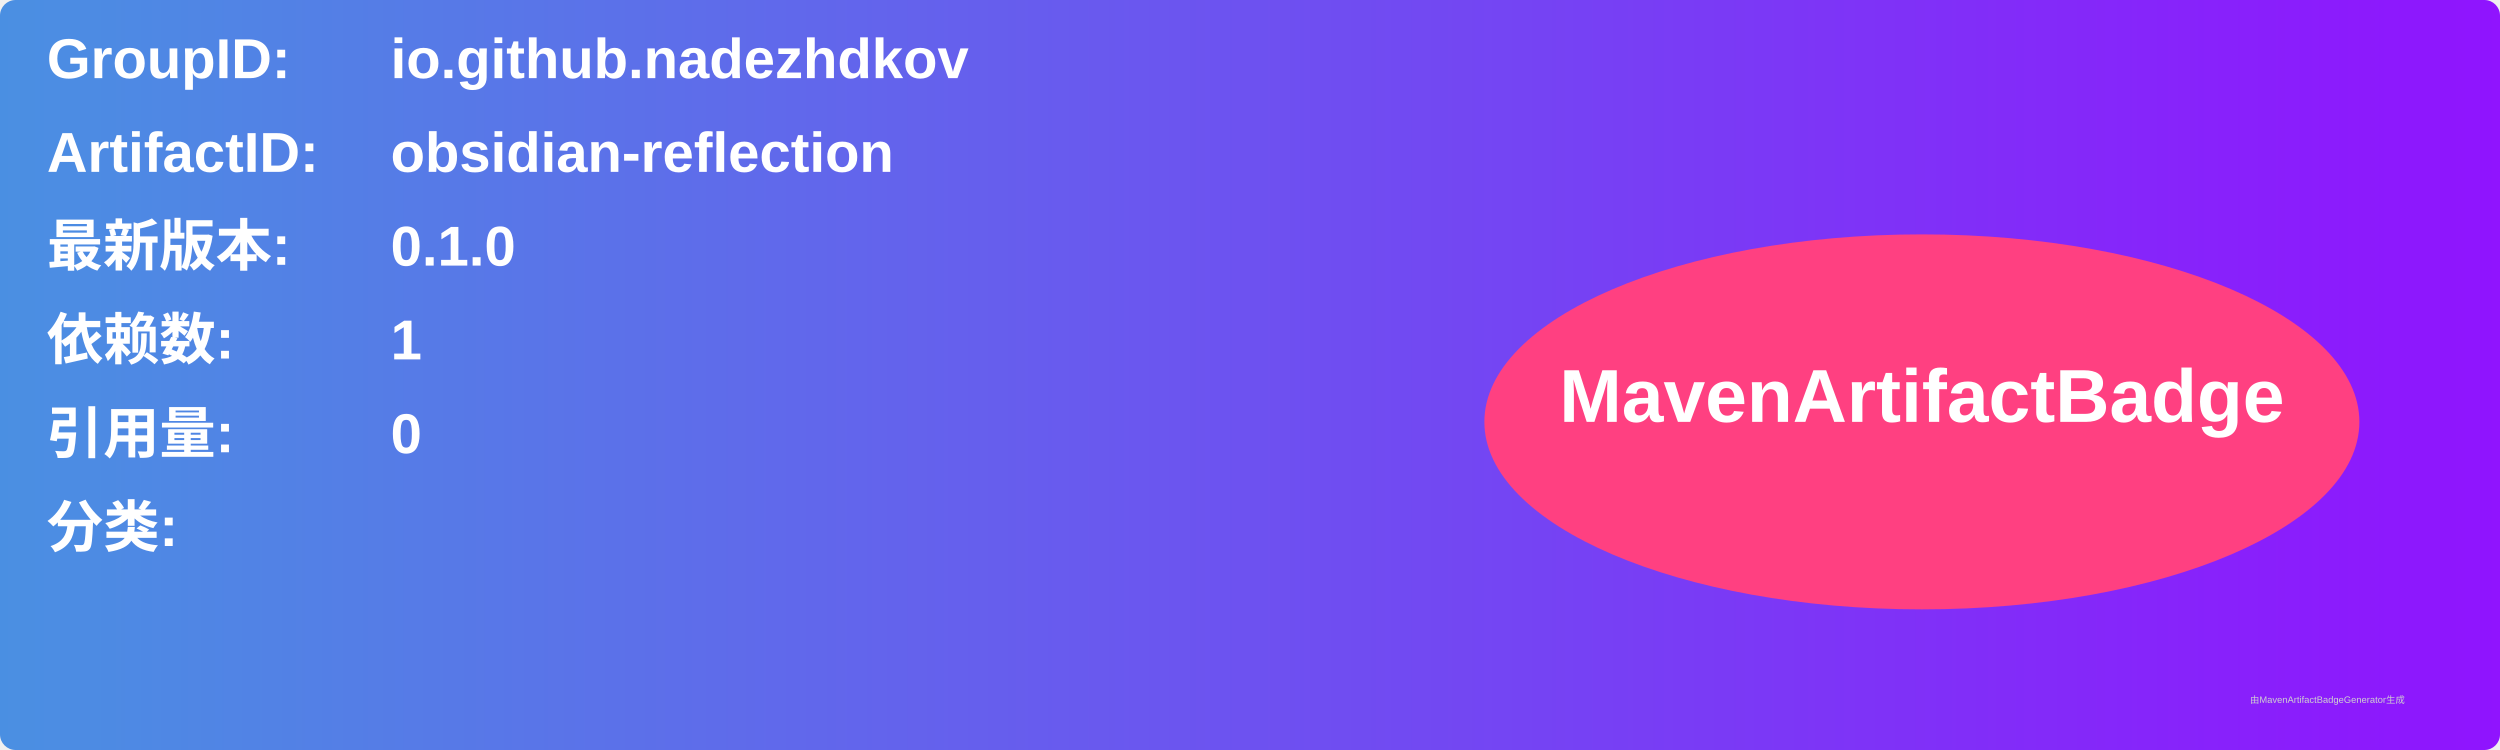
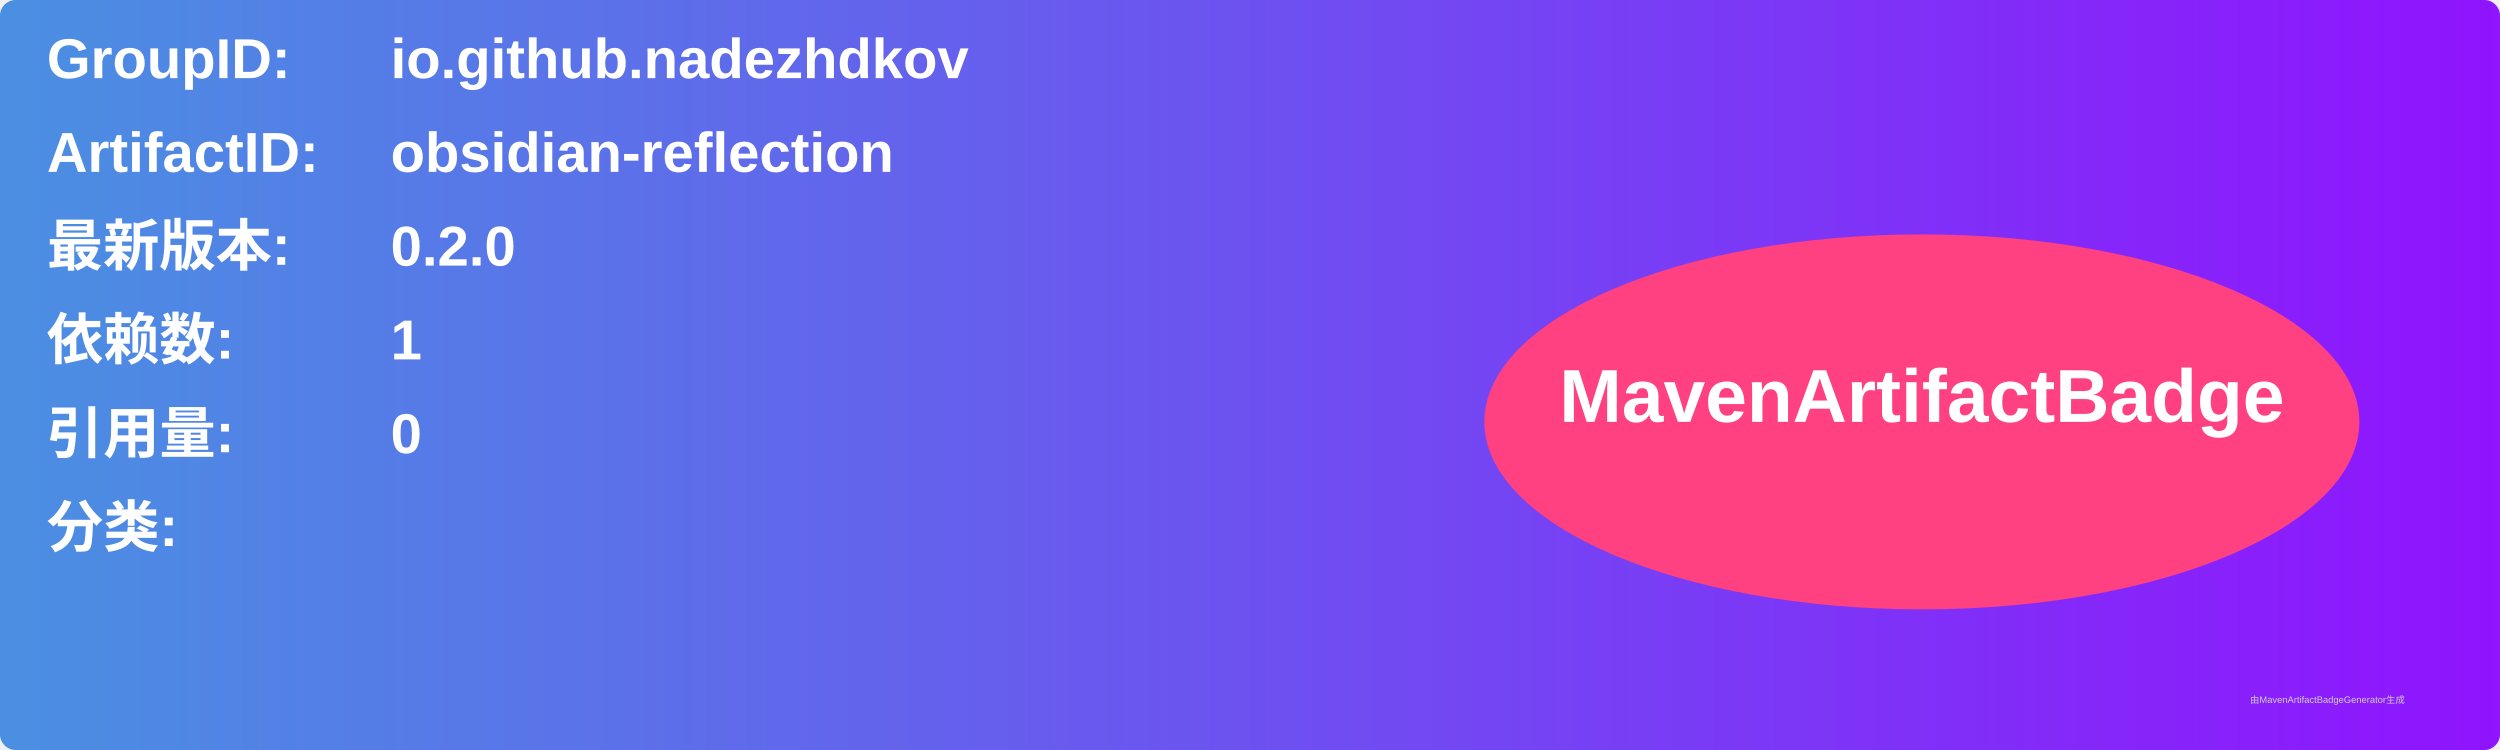
<svg xmlns="http://www.w3.org/2000/svg" width="800" height="240" viewBox="0 0 800 240">
  <linearGradient id="grad" x1="0%" y1="0%" x2="100%" y2="0%">
    <stop offset="0%" stop-color="#4a90e2" />
    <stop offset="100%" stop-color="#9013fe" />
  </linearGradient>
  <rect width="100%" height="100%" rx="5" ry="5" fill="url(#grad)" />
  <g transform="translate(15, 15)">
    <text x="0" y="10" font-family="Arial" font-size="18" fill="white" font-weight="bold" width="260">GroupID:</text>
    <text x="110" y="10" font-family="Arial" font-size="18" fill="white" font-weight="bold" width="460">io.github.nadezhdkov</text>
    <text x="0" y="40" font-family="Arial" font-size="18" fill="white" font-weight="bold" width="260">ArtifactID:</text>
    <text x="110" y="40" font-family="Arial" font-size="18" fill="white" font-weight="bold" width="460">obsidian-reflection</text>
    <text x="0" y="70" font-family="Arial" font-size="18" fill="white" font-weight="bold">最新版本:</text>
    <text x="110" y="70" font-family="Arial" font-size="18" fill="white" font-weight="bold">
-       <tspan font-weight="bold">0.1.0</tspan>
+       <tspan font-weight="bold">0.2.0</tspan>
    </text>
    <text x="0" y="100" font-family="Arial" font-size="18" fill="white" font-weight="bold">依赖数: </text>
    <text x="110" y="100" font-family="Arial" font-size="18" fill="white">
      <tspan font-weight="bold">1</tspan>
    </text>
    <text x="0" y="130" font-family="Arial" font-size="18" fill="white" font-weight="bold">引用量: </text>
    <text x="110" y="130" font-family="Arial" font-size="18" fill="white">
      <tspan font-weight="bold">0</tspan>
    </text>
    <text x="0" y="160" font-family="Arial" font-size="18" fill="white" font-weight="bold">分类:</text>
    <text x="10" y="190" font-family="Arial" font-size="10" fill="white">
      <tspan font-weight="bold" />
    </text>
    <ellipse cx="600" cy="120" rx="140" ry="60" fill="#ff4081" />
    <text x="600" y="120" text-anchor="middle" font-family="Arial" font-size="24" fill="white" font-weight="bold">MavenArtifactBadge</text>
  </g>
  <text x="720" y="225" font-family="Arial" font-size="3" fill="#d0d0d0">由MavenArtifactBadgeGenerator生成</text>
</svg>
